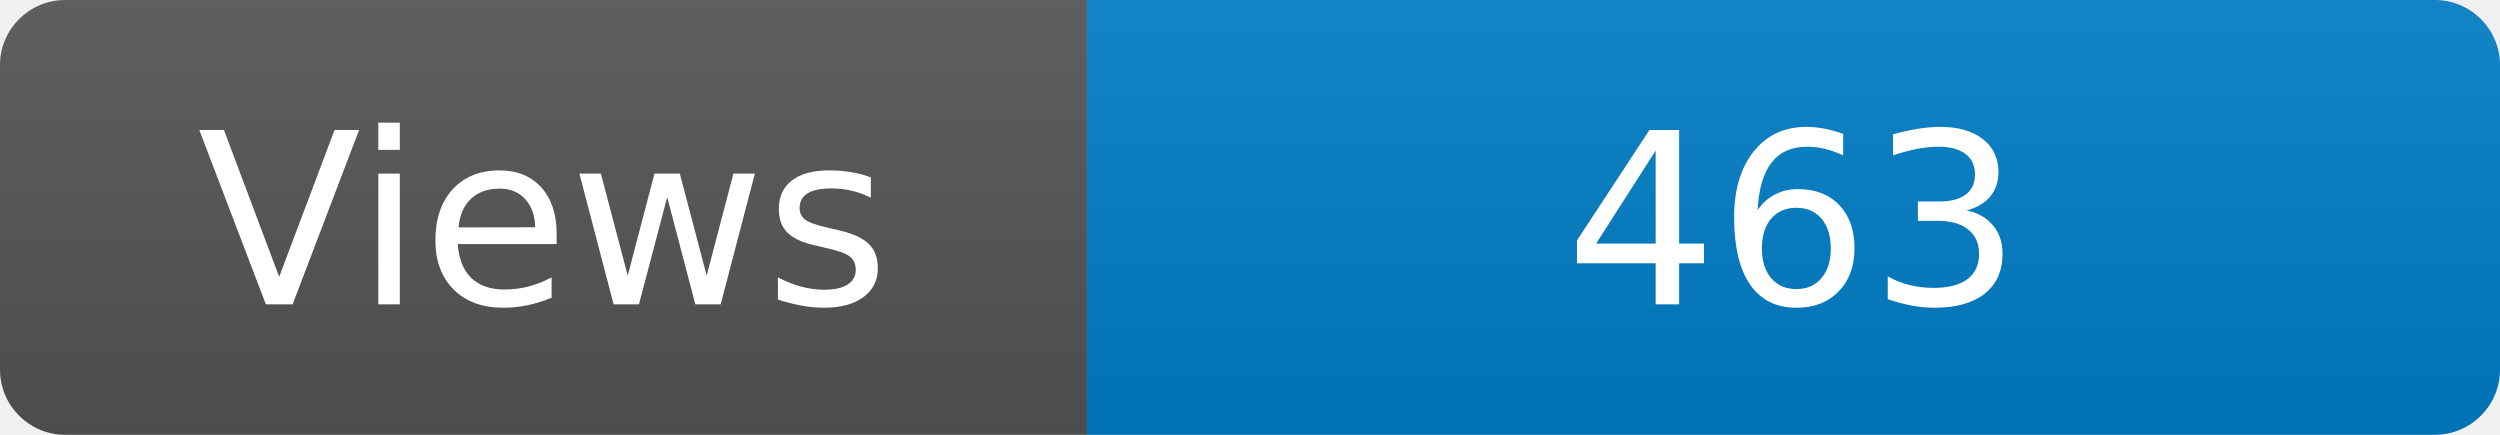
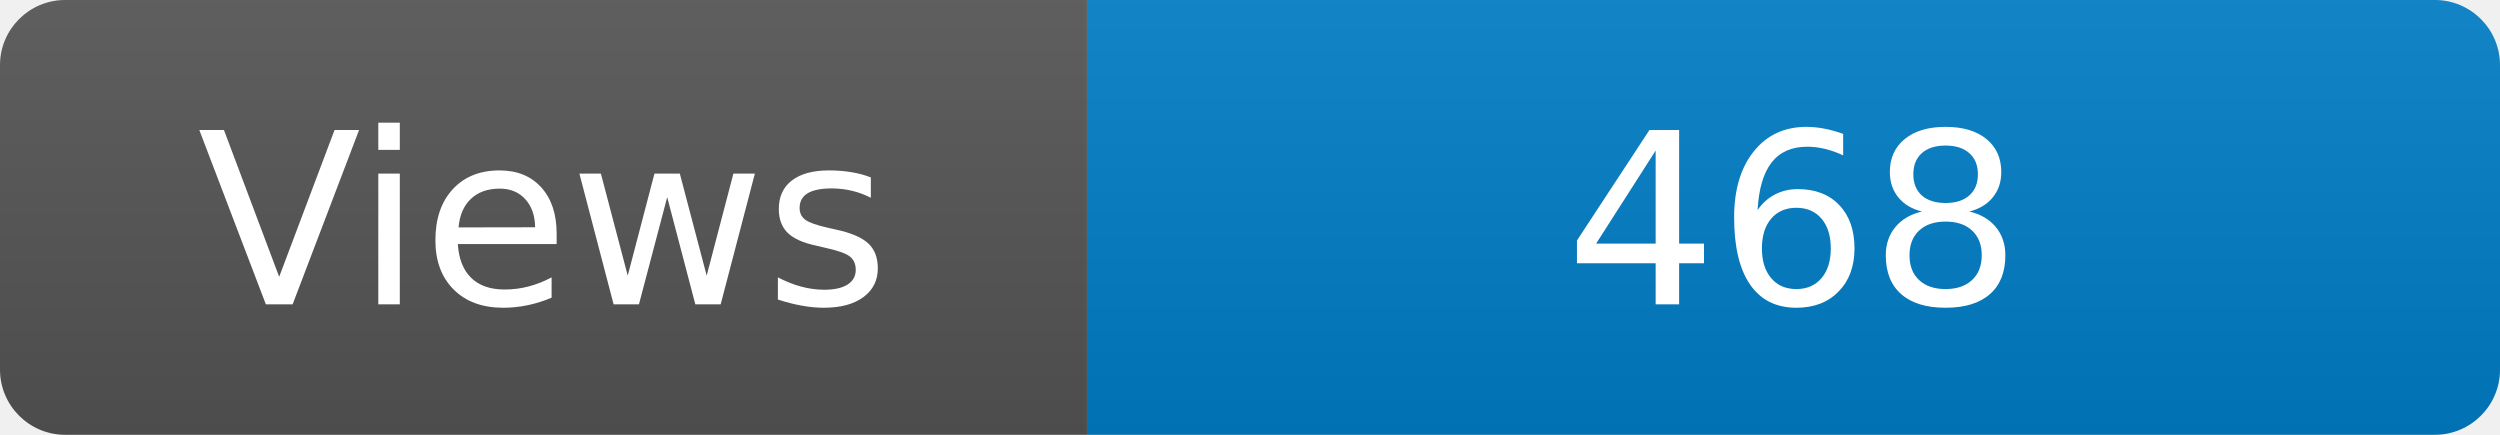
<svg xmlns="http://www.w3.org/2000/svg" width="115" height="20" role="img" aria-label="Maintained?: yes">
  <linearGradient id="s" x2="0" y2="100%">
    <stop offset="0" stop-color="#bbb" stop-opacity=".1" />
    <stop offset="1" stop-opacity=".1" />
  </linearGradient>
  <clipPath id="r">
    <rect width="115" height="20" rx="3" fill="#fff" />
  </clipPath>
  <g clip-path="url(#r)">
    <rect width="50" height="20" fill="#555" />
    <rect x="50" width="160" height="20" fill="#007ec6" />
    <rect width="115" height="20" fill="url(#s)" />
  </g>
  <g fill="#fff" text-anchor="middle" font-family="Verdana,Geneva,DejaVu Sans,sans-serif" font-size="110">
    <text x="250" y="140" transform="scale(.1)" fill="#fff">Views</text>
-     <text x="825" y="140" transform="scale(.1)" fill="#fff">463</text>
+     <text x="825" y="140" transform="scale(.1)" fill="#fff">468</text>
  </g>
</svg>
